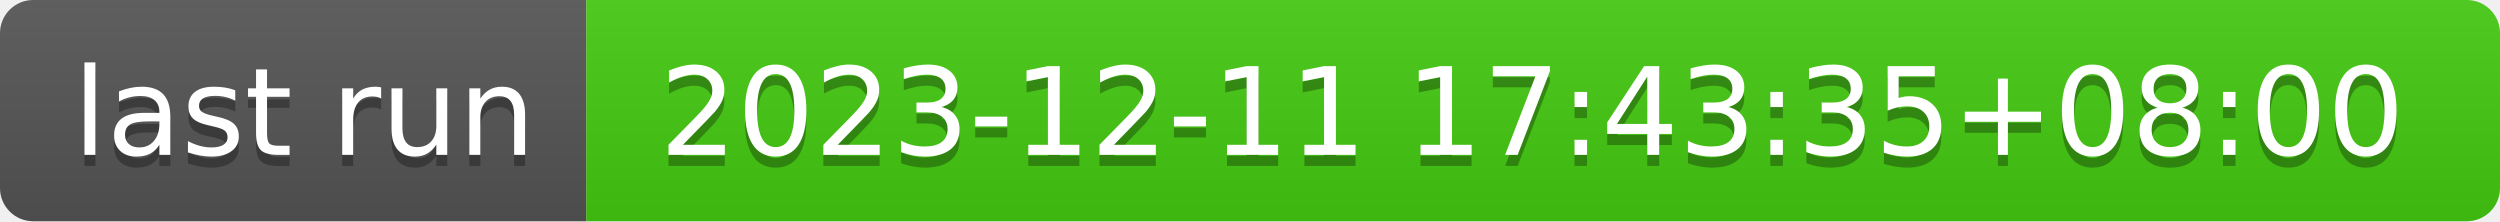
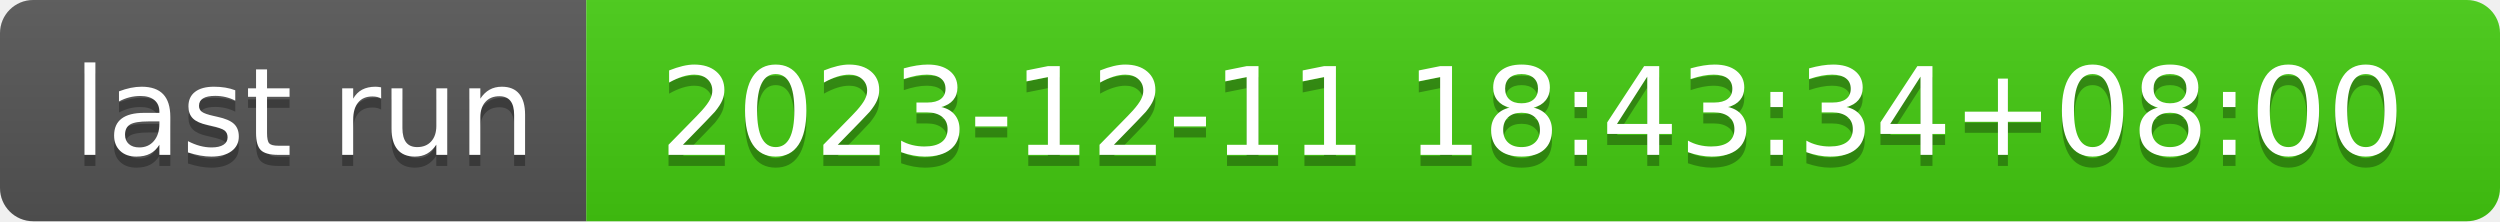
- <svg xmlns="http://www.w3.org/2000/svg" width="226" height="20" role="img" aria-label="last run: 2023-12-11 17:43:35+08:00">
+ <svg xmlns="http://www.w3.org/2000/svg" width="226" height="20" role="img" aria-label="last run: 2023-12-11 18:43:34+08:00">
  <linearGradient id="s" x2="0" y2="100%">
    <stop offset="0" stop-color="#bbb" stop-opacity=".1" />
    <stop offset="1" stop-opacity=".1" />
  </linearGradient>
  <clipPath id="r">
    <rect width="226" height="20" rx="3" fill="#fff" />
  </clipPath>
  <g clip-path="url(#r)">
    <rect width="53" height="20" fill="#555" />
    <rect x="53" width="173" height="20" fill="#4c1" />
    <rect width="226" height="20" fill="url(#s)" />
  </g>
  <g fill="#fff" text-anchor="middle" font-family="Verdana,Geneva,DejaVu Sans,sans-serif" text-rendering="geometricPrecision" font-size="110">
    <text aria-hidden="true" x="275" y="150" fill="#010101" fill-opacity=".3" transform="scale(.1)" textLength="430">last run</text>
    <text x="275" y="140" transform="scale(.1)" fill="#fff" textLength="430">last run</text>
-     <text aria-hidden="true" x="1385" y="150" fill="#010101" fill-opacity=".3" transform="scale(.1)" textLength="1630">2023-12-11 17:43:35+08:00</text>
-     <text x="1385" y="140" transform="scale(.1)" fill="#fff" textLength="1630">2023-12-11 17:43:35+08:00</text>
+     <text aria-hidden="true" x="1385" y="150" fill="#010101" fill-opacity=".3" transform="scale(.1)" textLength="1630">2023-12-11 18:43:34+08:00</text>
+     <text x="1385" y="140" transform="scale(.1)" fill="#fff" textLength="1630">2023-12-11 18:43:34+08:00</text>
  </g>
</svg>
